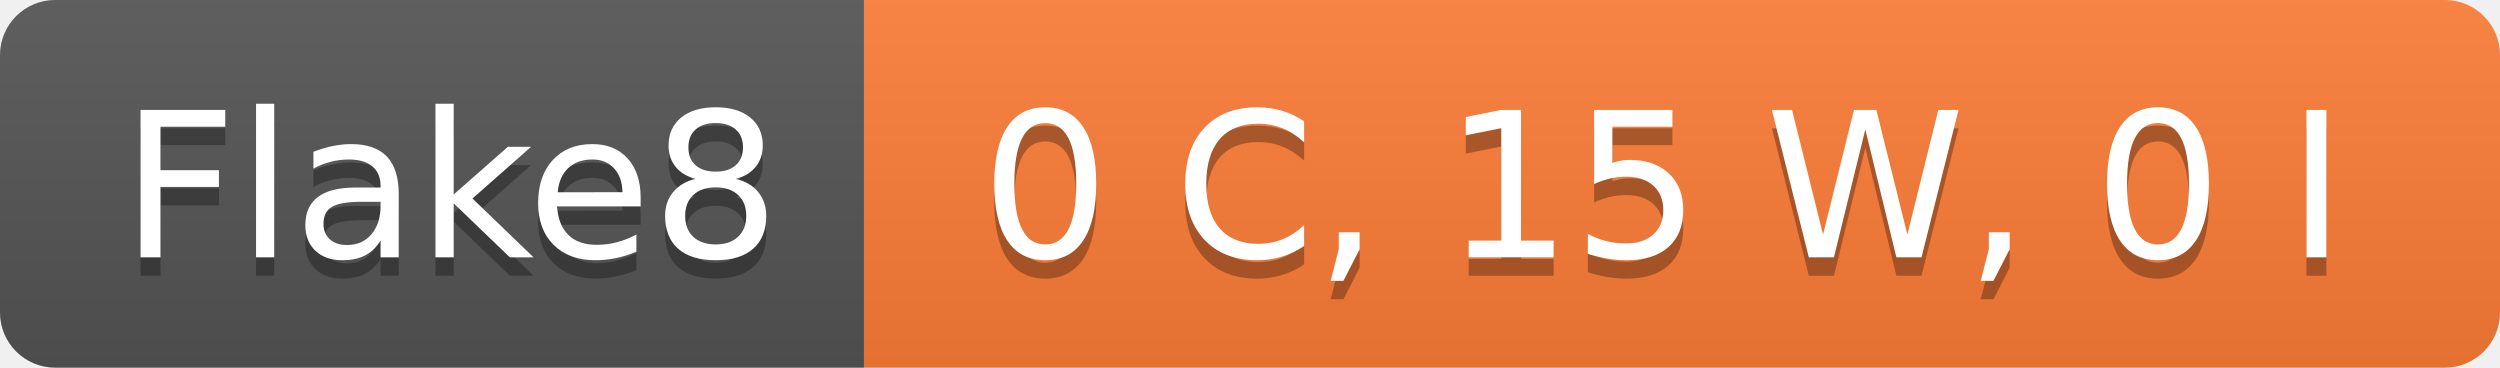
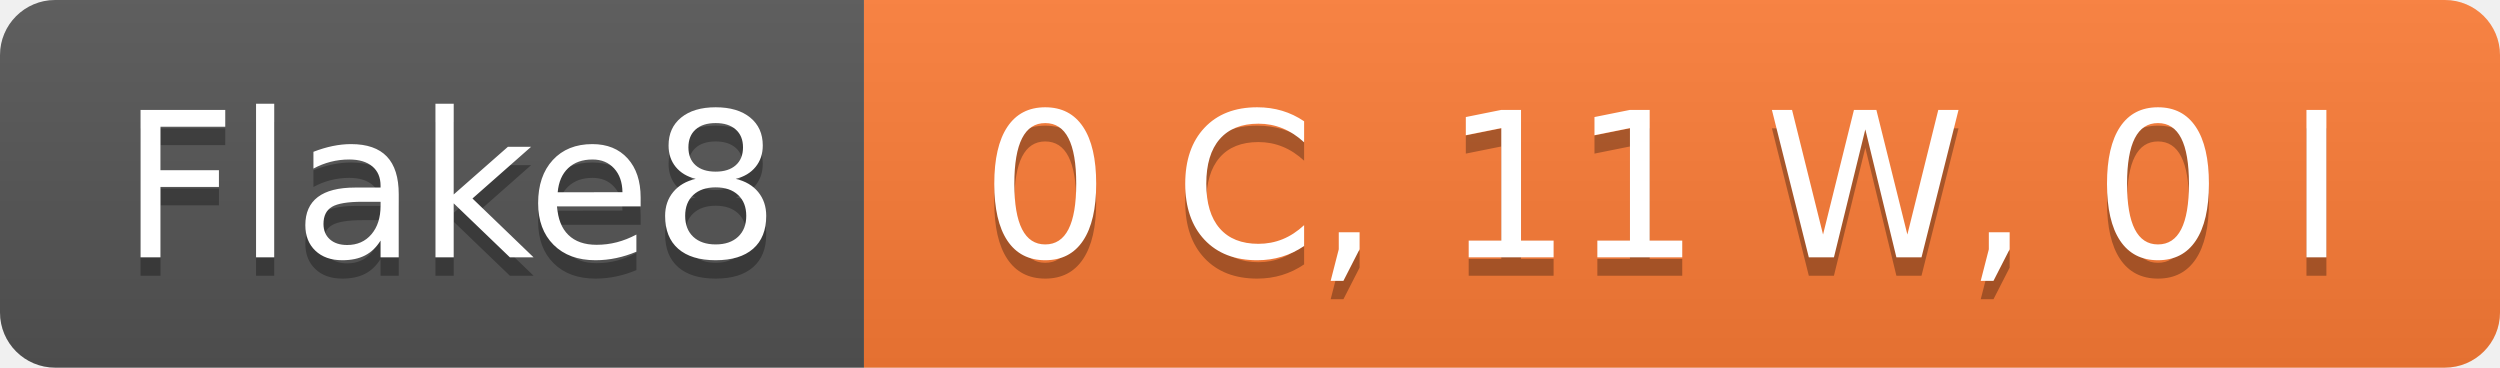
- <svg xmlns="http://www.w3.org/2000/svg" width="136" height="20" role="img" aria-label="Flake8: 0 C, 15 W, 0 I">
+ <svg xmlns="http://www.w3.org/2000/svg" width="136" height="20" role="img" aria-label="Flake8: 0 C, 11 W, 0 I">
  <linearGradient id="s" x2="0" y2="100%">
    <stop offset="0" stop-color="#bbb" stop-opacity=".1" />
    <stop offset="1" stop-opacity=".1" />
  </linearGradient>
  <clipPath id="r">
    <rect width="136" height="20" rx="3" fill="#fff" />
  </clipPath>
  <g clip-path="url(#r)">
    <rect width="47" height="20" fill="#555" />
    <rect x="47" width="89" height="20" fill="#fe7d37" />
    <rect width="136" height="20" fill="url(#s)" />
  </g>
  <g fill="#fff" text-anchor="middle" font-family="Verdana,Geneva,DejaVu Sans,sans-serif" text-rendering="geometricPrecision" font-size="110">
    <text aria-hidden="true" x="245" y="150" fill="#010101" fill-opacity=".3" transform="scale(.1)" textLength="370">Flake8</text>
    <text x="245" y="140" transform="scale(.1)" fill="#fff" textLength="370">Flake8</text>
-     <text aria-hidden="true" x="905" y="150" fill="#010101" fill-opacity=".3" transform="scale(.1)" textLength="790">0 C, 15 W, 0 I</text>
-     <text x="905" y="140" transform="scale(.1)" fill="#fff" textLength="790">0 C, 15 W, 0 I</text>
+     <text aria-hidden="true" x="905" y="150" fill="#010101" fill-opacity=".3" transform="scale(.1)" textLength="790">0 C, 11 W, 0 I</text>
+     <text x="905" y="140" transform="scale(.1)" fill="#fff" textLength="790">0 C, 11 W, 0 I</text>
  </g>
</svg>
